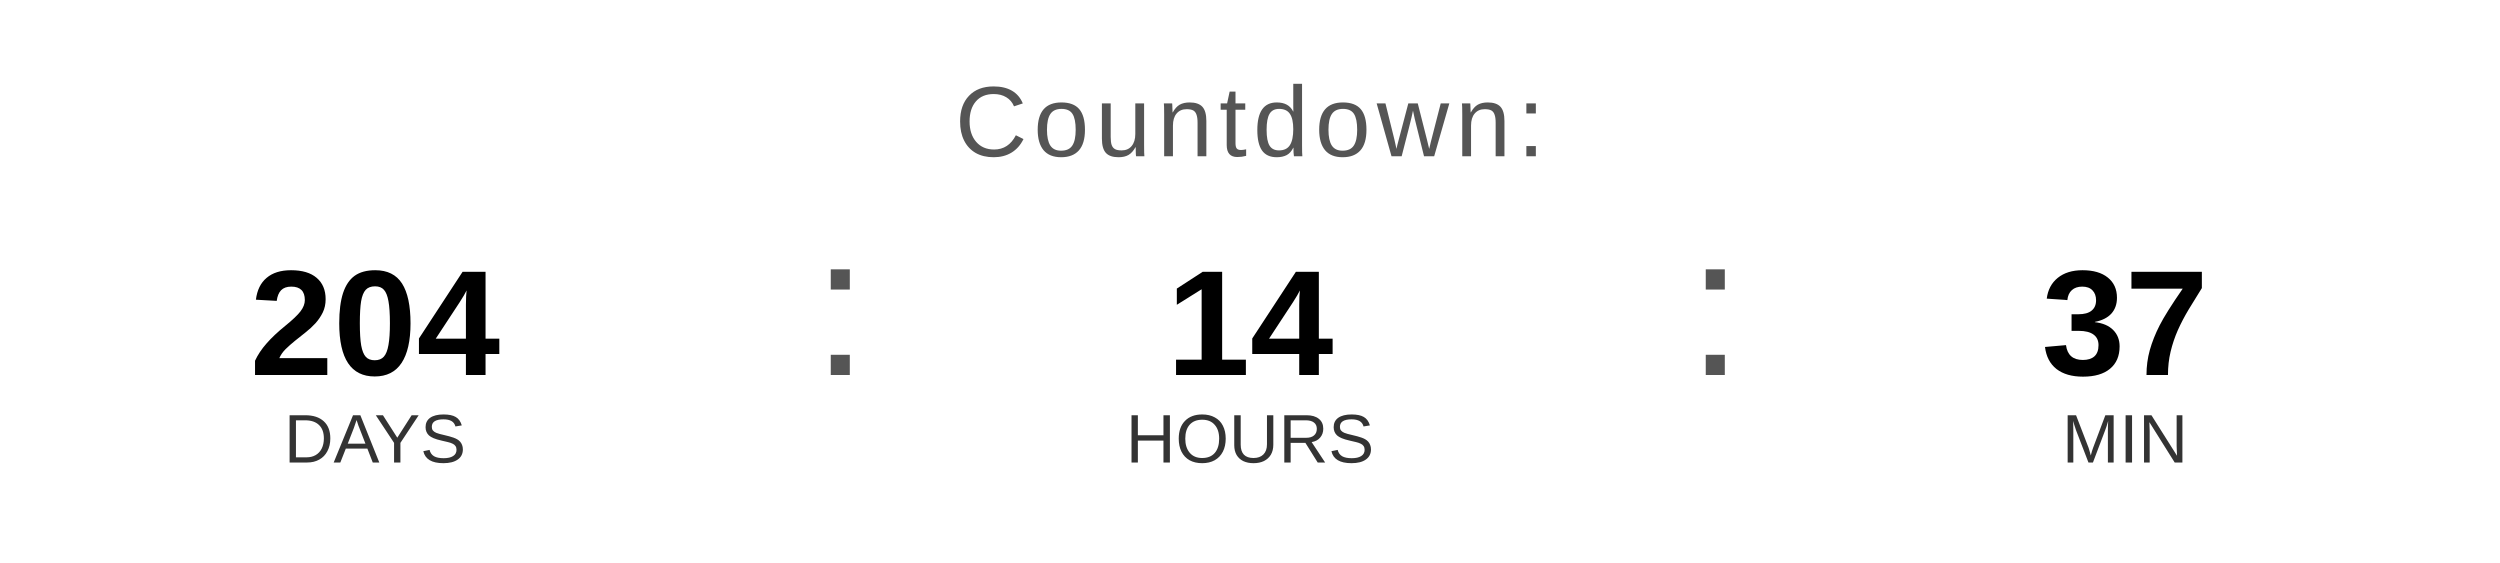
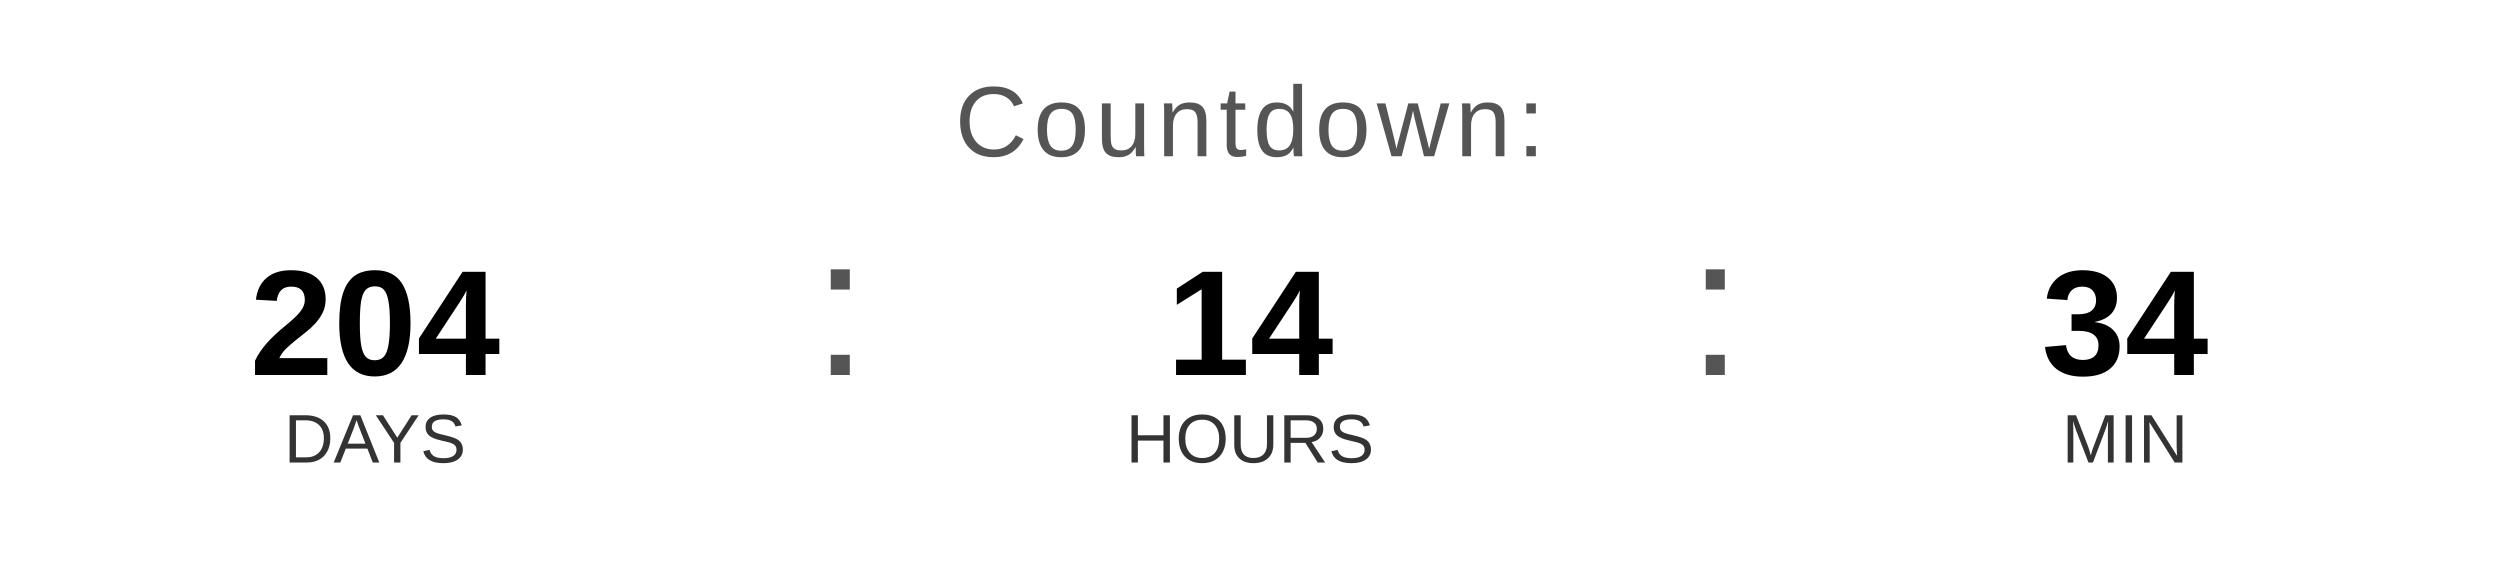
<svg xmlns="http://www.w3.org/2000/svg" width="400" height="90" viewBox="0 0 400 90">
  <text x="200" y="25" font-family="Arial, Helvetica, sans-serif" font-size="16" fill="#555555" text-anchor="middle" letter-spacing="1">
    Countdown:
  </text>
  <text x="60" y="60" font-family="Arial, Helvetica, sans-serif" font-size="24" font-weight="bold" fill="#000000" text-anchor="middle">204</text>
  <text x="60" y="74" font-family="Arial, Helvetica, sans-serif" font-size="11" fill="#333333" text-anchor="middle">DAYS</text>
  <text x="130" y="60" font-family="Arial, sans-serif" font-size="32" fill="#555555">:</text>
  <text x="200" y="60" font-family="Arial, Helvetica, sans-serif" font-size="24" font-weight="bold" fill="#000000" text-anchor="middle">14</text>
  <text x="200" y="74" font-family="Arial, Helvetica, sans-serif" font-size="11" fill="#333333" text-anchor="middle">HOURS</text>
  <text x="270" y="60" font-family="Arial, sans-serif" font-size="32" fill="#555555">:</text>
-   <text x="340" y="60" font-family="Arial, Helvetica, sans-serif" font-size="24" font-weight="bold" fill="#000000" text-anchor="middle">37</text>
+   <text x="340" y="60" font-family="Arial, Helvetica, sans-serif" font-size="24" font-weight="bold" fill="#000000" text-anchor="middle">34</text>
  <text x="340" y="74" font-family="Arial, Helvetica, sans-serif" font-size="11" fill="#333333" text-anchor="middle">MIN</text>
</svg>
